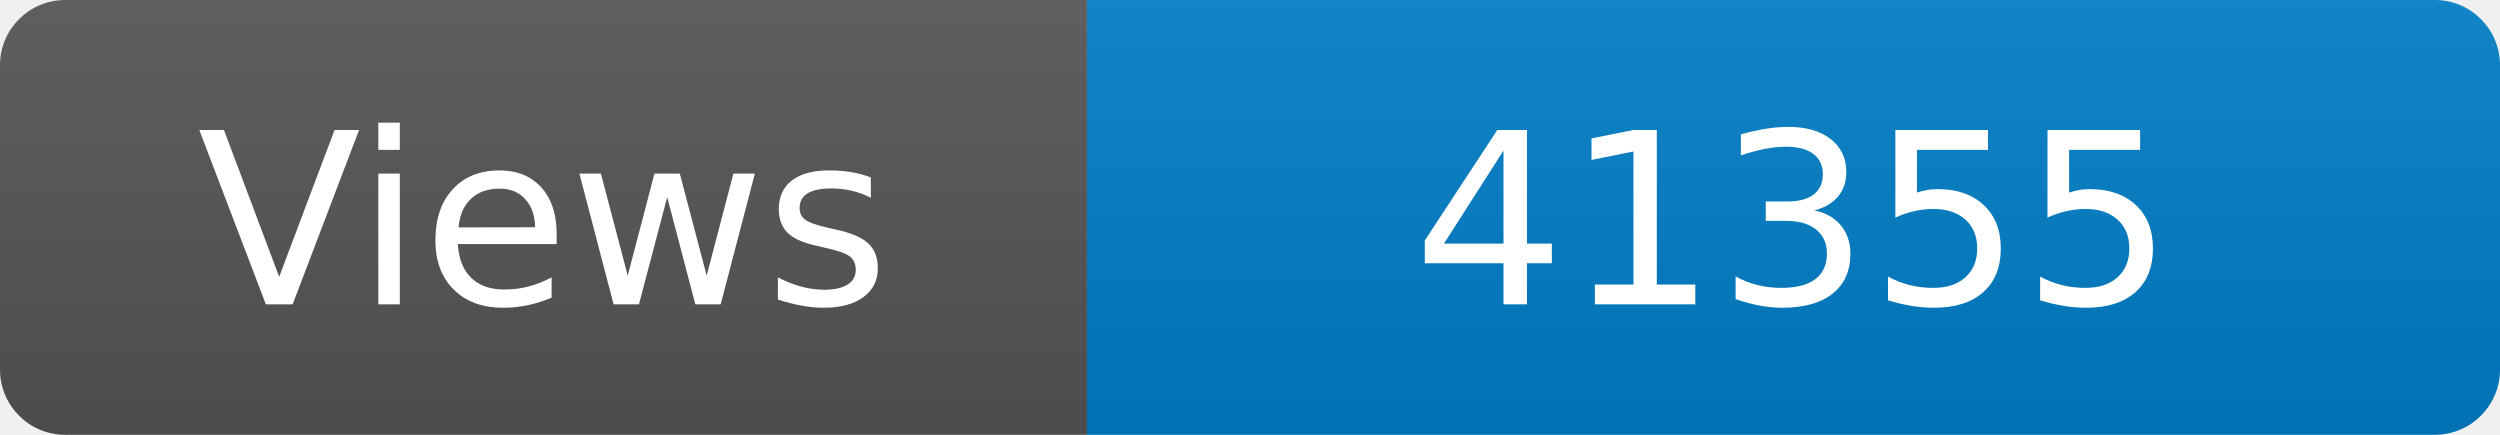
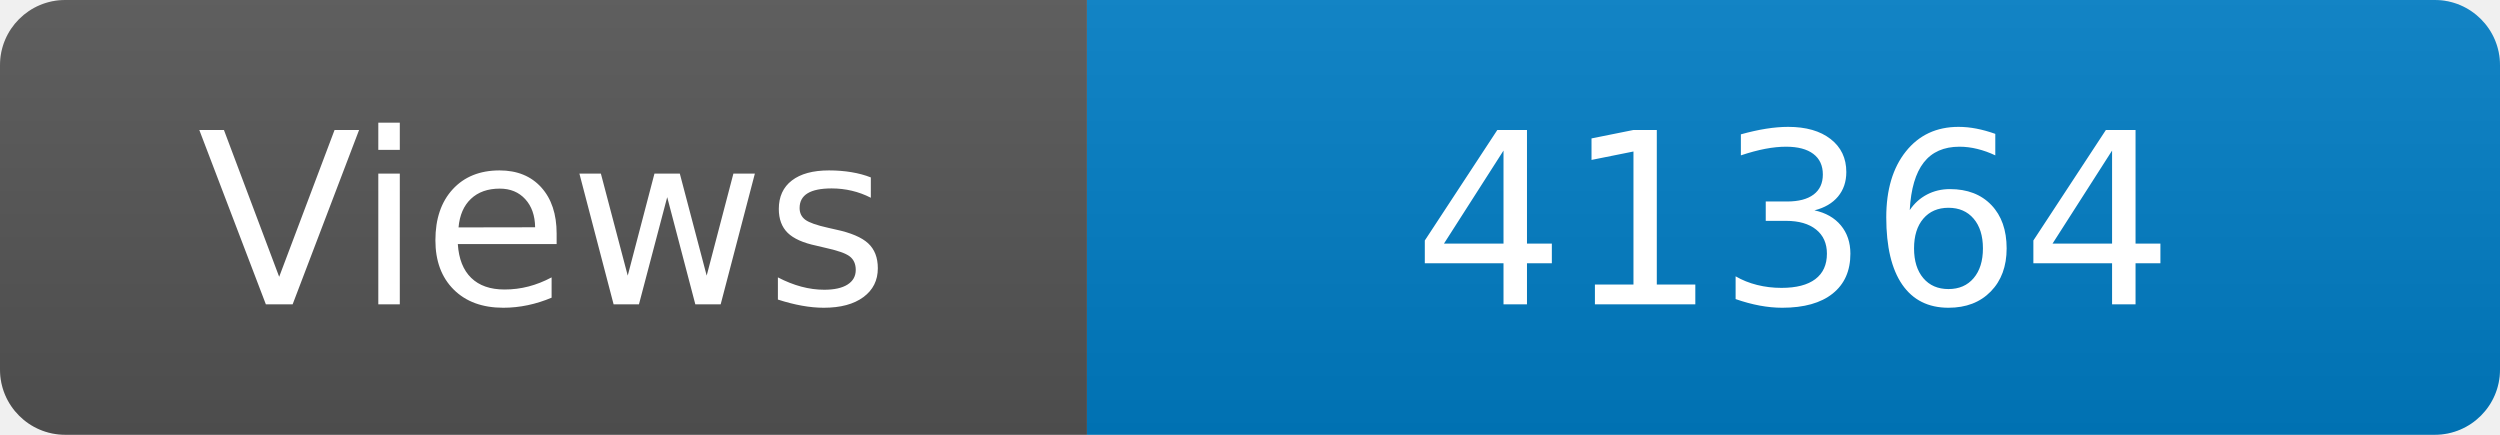
<svg xmlns="http://www.w3.org/2000/svg" width="115" height="20" role="img" aria-label="Maintained?: yes">
  <linearGradient id="s" x2="0" y2="100%">
    <stop offset="0" stop-color="#bbb" stop-opacity=".1" />
    <stop offset="1" stop-opacity=".1" />
  </linearGradient>
  <clipPath id="r">
    <rect width="115" height="20" rx="3" fill="#fff" />
  </clipPath>
  <g clip-path="url(#r)">
    <rect width="50" height="20" fill="#555" />
    <rect x="50" width="160" height="20" fill="#007ec6" />
    <rect width="115" height="20" fill="url(#s)" />
  </g>
  <g fill="#fff" text-anchor="middle" font-family="Verdana,Geneva,DejaVu Sans,sans-serif" font-size="110">
    <text x="250" y="140" transform="scale(.1)" fill="#fff">Views</text>
-     <text x="825" y="140" transform="scale(.1)" fill="#fff">41355</text>
+     <text x="825" y="140" transform="scale(.1)" fill="#fff">41364</text>
  </g>
</svg>
